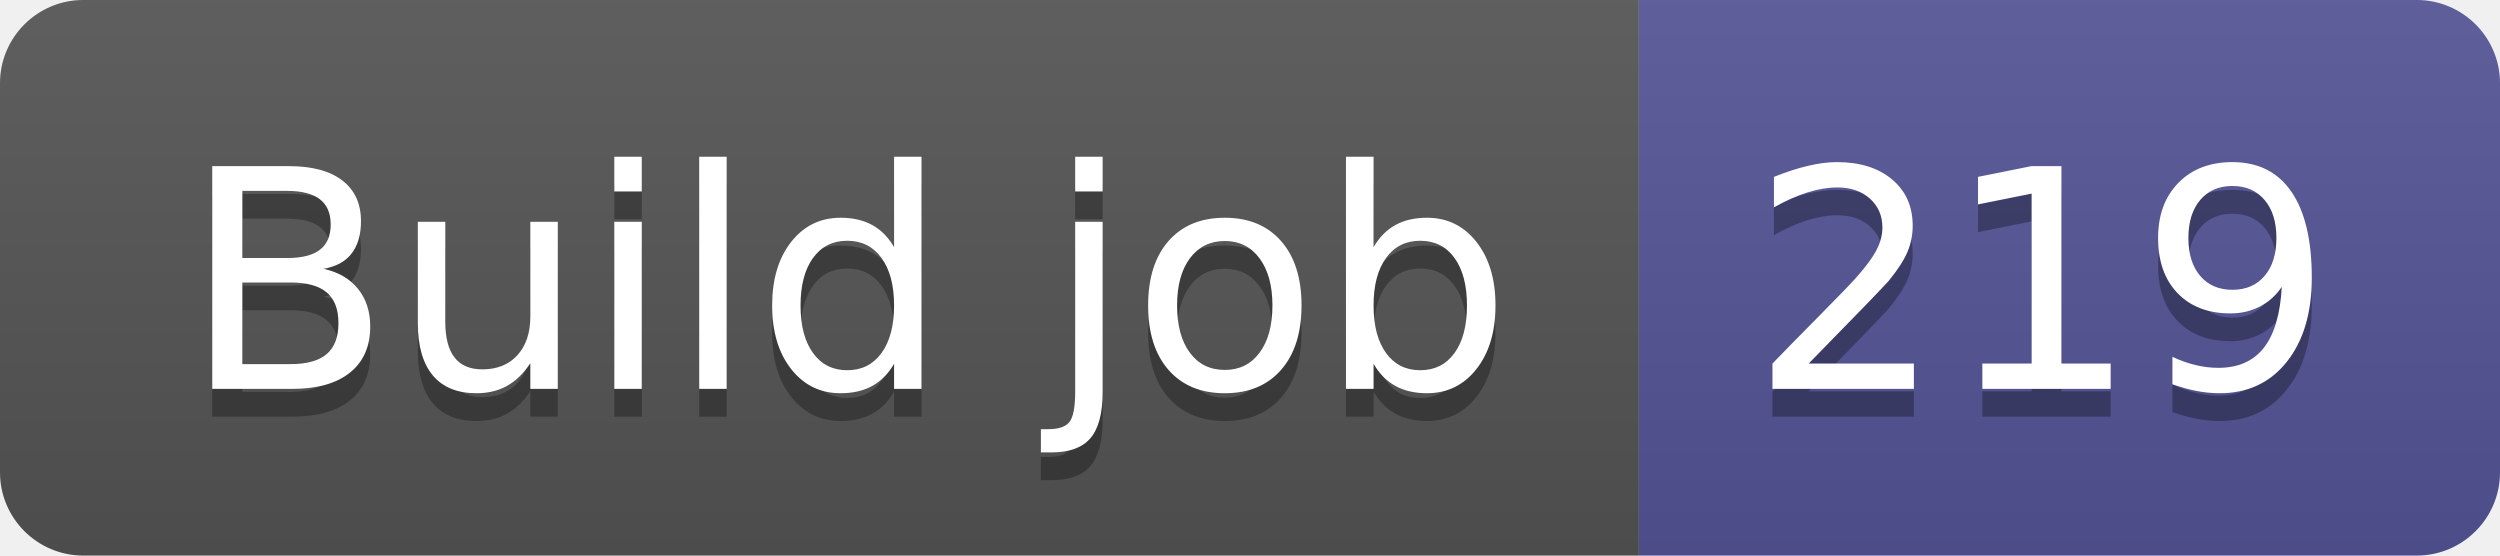
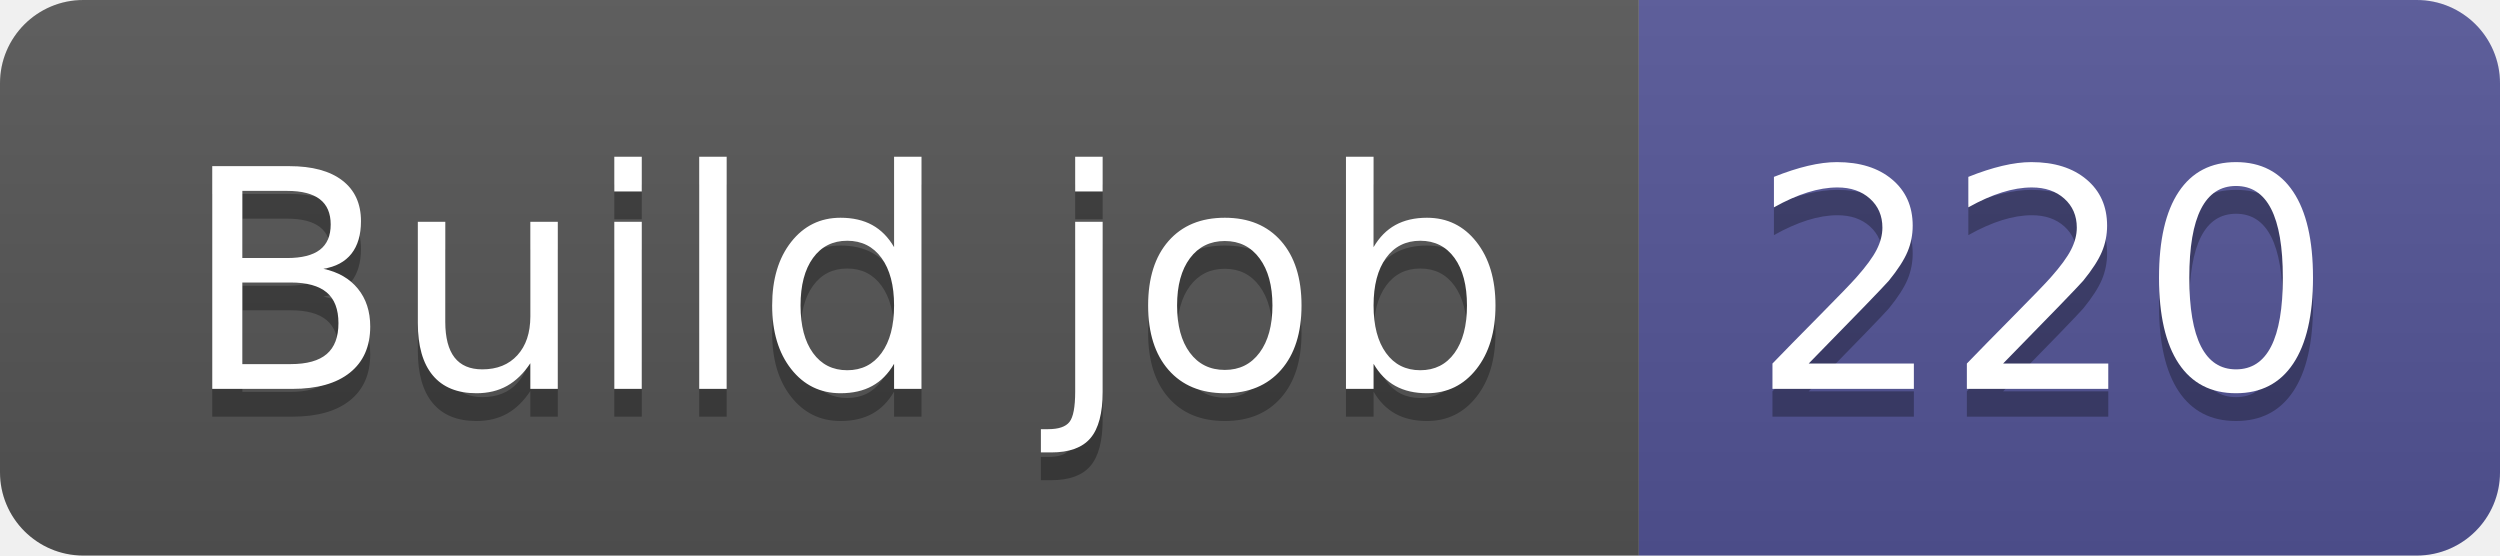
- <svg xmlns="http://www.w3.org/2000/svg" width="90" height="20" role="img" aria-label="Build job: 219">
+ <svg xmlns="http://www.w3.org/2000/svg" width="90" height="20" role="img" aria-label="Build job: 220">
  <linearGradient id="s" x2="0" y2="100%">
    <stop offset="0" stop-color="#bbb" stop-opacity=".1" />
    <stop offset="1" stop-opacity=".1" />
  </linearGradient>
  <clipPath id="r">
    <rect width="90" height="20" rx="3" fill="#fff" />
  </clipPath>
  <g clip-path="url(#r)">
    <rect width="59" height="20" fill="#555" />
    <rect x="59" width="31" height="20" fill="#535597" />
    <rect width="90" height="20" fill="url(#s)" />
  </g>
  <g fill="#fff" text-anchor="middle" font-family="Verdana,Geneva,DejaVu Sans,sans-serif" text-rendering="geometricPrecision" font-size="110">
    <text aria-hidden="true" x="305" y="150" fill="#010101" fill-opacity=".3" transform="scale(.1)" textLength="490">Build job</text>
    <text x="305" y="140" transform="scale(.1)" fill="#fff" textLength="490">Build job</text>
-     <text aria-hidden="true" x="735" y="150" fill="#010101" fill-opacity=".3" transform="scale(.1)" textLength="210">219</text>
-     <text x="735" y="140" transform="scale(.1)" fill="#fff" textLength="210">219</text>
+     <text aria-hidden="true" x="735" y="150" fill="#010101" fill-opacity=".3" transform="scale(.1)" textLength="210">220</text>
+     <text x="735" y="140" transform="scale(.1)" fill="#fff" textLength="210">220</text>
  </g>
</svg>
